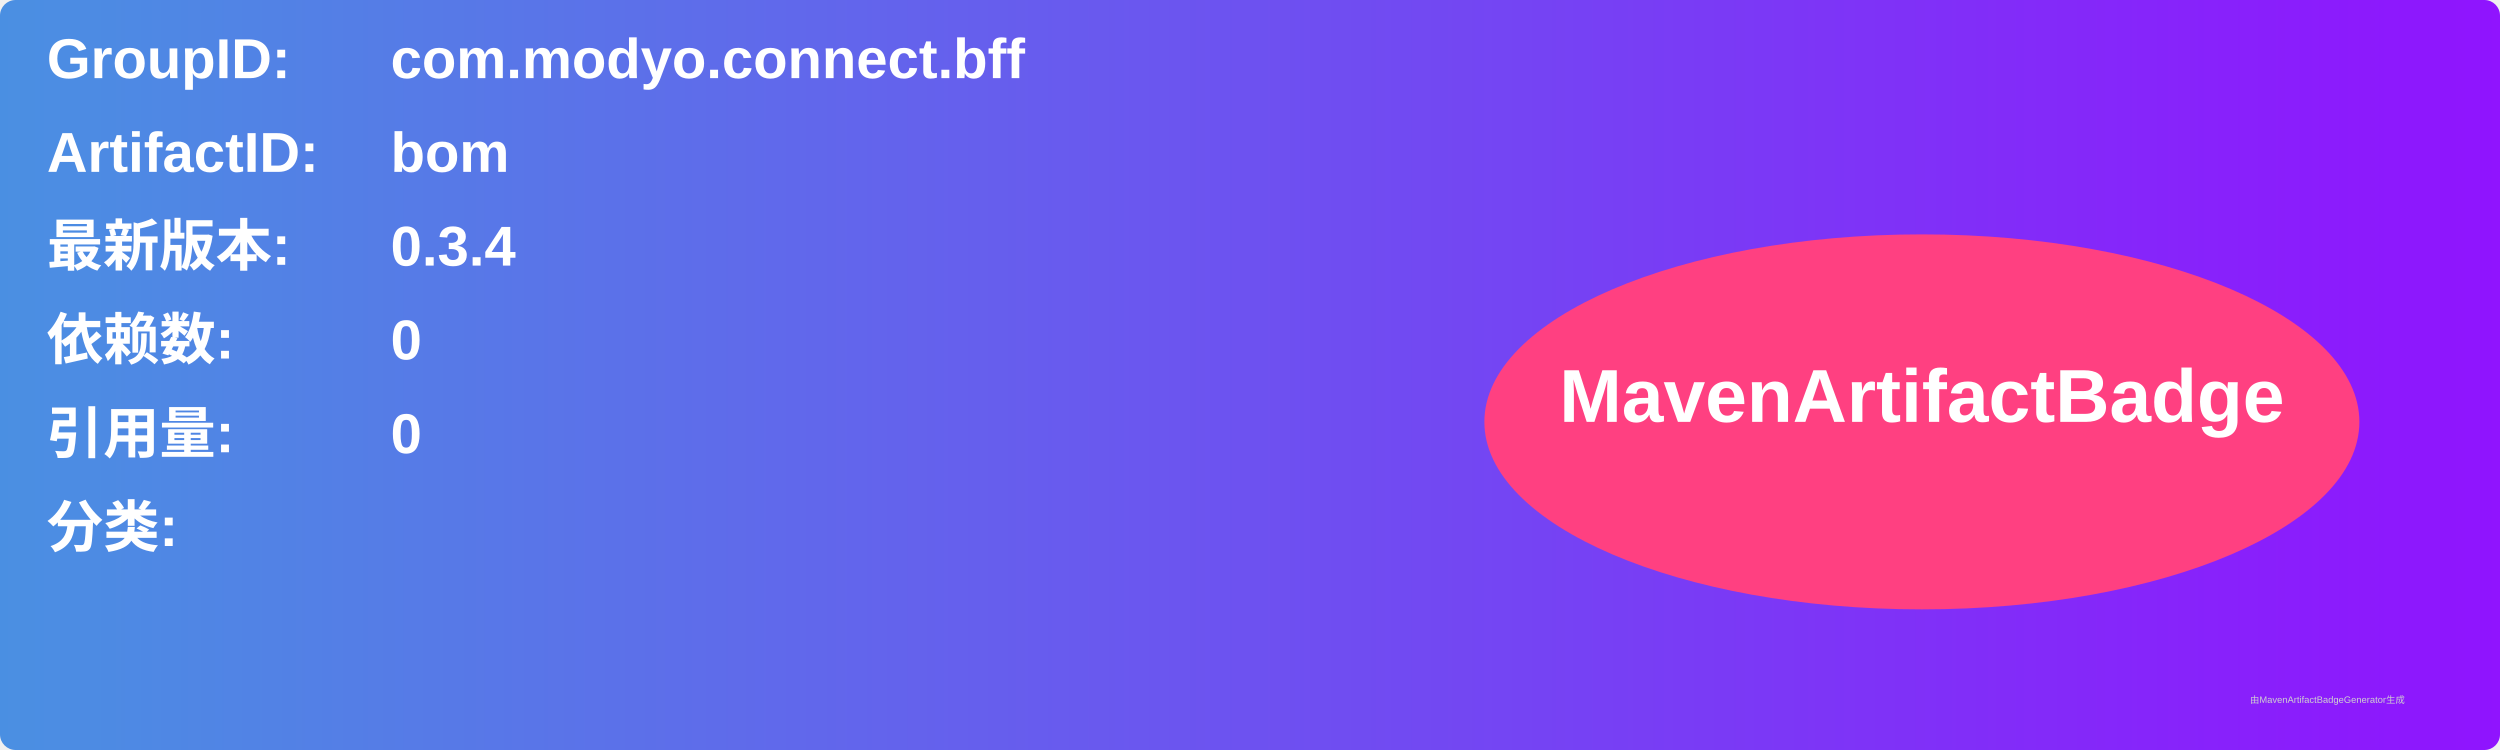
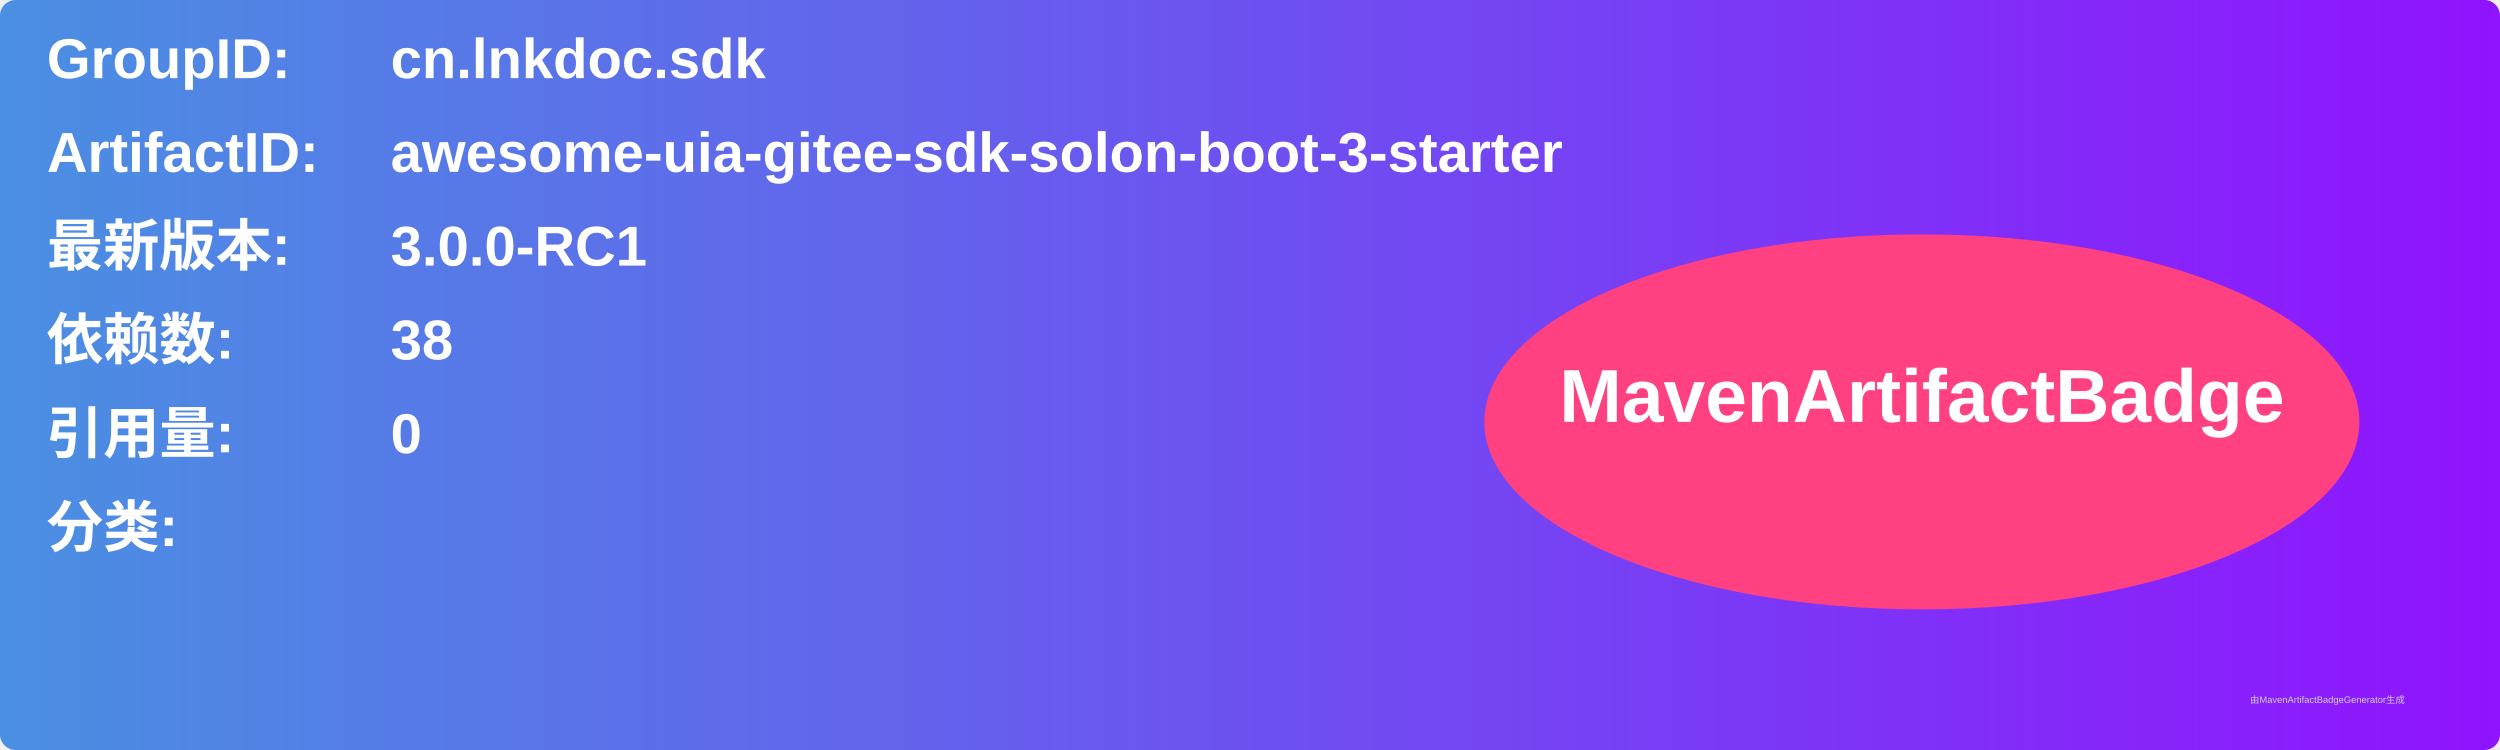
<svg xmlns="http://www.w3.org/2000/svg" width="800" height="240" viewBox="0 0 800 240">
  <linearGradient id="grad" x1="0%" y1="0%" x2="100%" y2="0%">
    <stop offset="0%" stop-color="#4a90e2" />
    <stop offset="100%" stop-color="#9013fe" />
  </linearGradient>
  <rect width="100%" height="100%" rx="5" ry="5" fill="url(#grad)" />
  <g transform="translate(15, 15)">
    <text x="0" y="10" font-family="Arial" font-size="18" fill="white" font-weight="bold" width="260">GroupID:</text>
-     <text x="110" y="10" font-family="Arial" font-size="18" fill="white" font-weight="bold" width="460">com.modyo.connect.bff</text>
+     <text x="110" y="10" font-family="Arial" font-size="18" fill="white" font-weight="bold" width="460">cn.lnkdoc.sdk</text>
    <text x="0" y="40" font-family="Arial" font-size="18" fill="white" font-weight="bold" width="260">ArtifactID:</text>
-     <text x="110" y="40" font-family="Arial" font-size="18" fill="white" font-weight="bold" width="460">bom</text>
+     <text x="110" y="40" font-family="Arial" font-size="18" fill="white" font-weight="bold" width="460">awesome-uia-gitee-sdk-solon-boot-3-starter</text>
    <text x="0" y="70" font-family="Arial" font-size="18" fill="white" font-weight="bold">最新版本:</text>
    <text x="110" y="70" font-family="Arial" font-size="18" fill="white" font-weight="bold">
-       <tspan font-weight="bold">0.3.4</tspan>
+       <tspan font-weight="bold">3.0.0-RC1</tspan>
    </text>
    <text x="0" y="100" font-family="Arial" font-size="18" fill="white" font-weight="bold">依赖数: </text>
    <text x="110" y="100" font-family="Arial" font-size="18" fill="white">
-       <tspan font-weight="bold">0</tspan>
+       <tspan font-weight="bold">38</tspan>
    </text>
    <text x="0" y="130" font-family="Arial" font-size="18" fill="white" font-weight="bold">引用量: </text>
    <text x="110" y="130" font-family="Arial" font-size="18" fill="white">
      <tspan font-weight="bold">0</tspan>
    </text>
    <text x="0" y="160" font-family="Arial" font-size="18" fill="white" font-weight="bold">分类:</text>
    <text x="10" y="190" font-family="Arial" font-size="10" fill="white">
      <tspan font-weight="bold" />
    </text>
    <ellipse cx="600" cy="120" rx="140" ry="60" fill="#ff4081" />
    <text x="600" y="120" text-anchor="middle" font-family="Arial" font-size="24" fill="white" font-weight="bold">MavenArtifactBadge</text>
  </g>
  <text x="720" y="225" font-family="Arial" font-size="3" fill="#d0d0d0">由MavenArtifactBadgeGenerator生成</text>
</svg>
